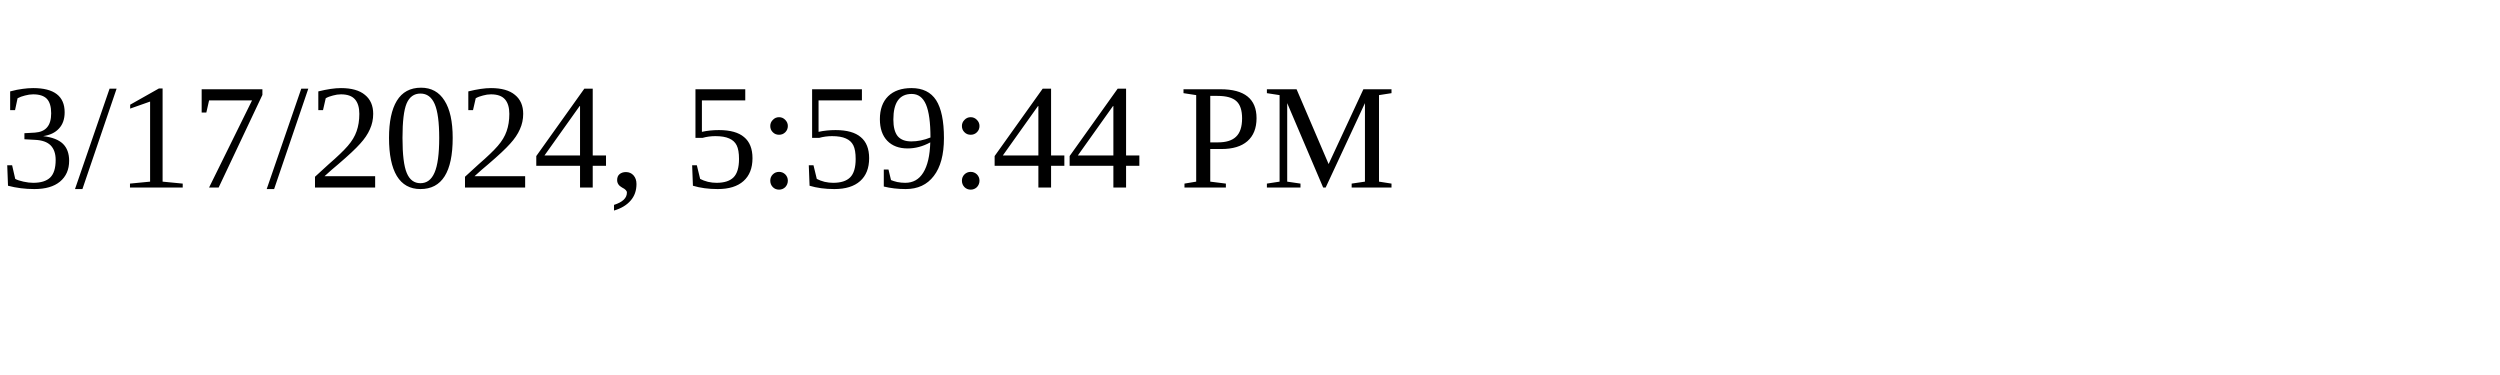
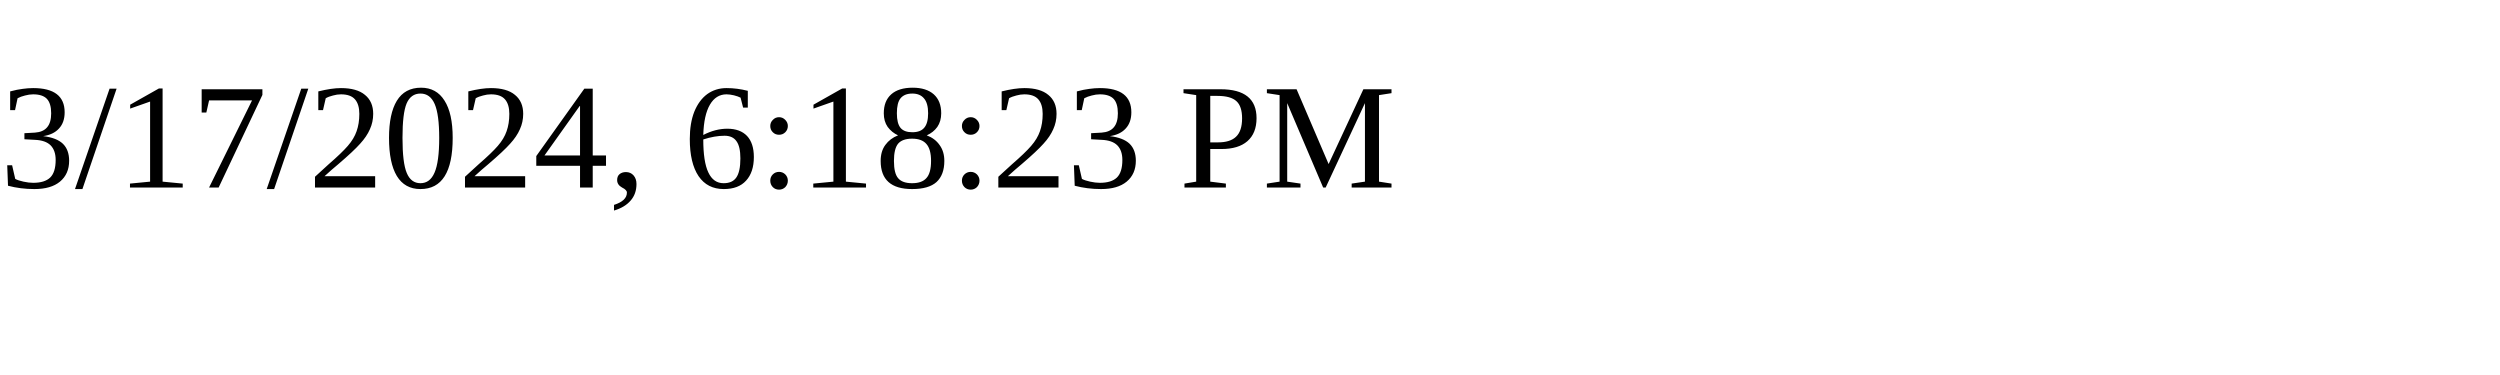
<svg xmlns="http://www.w3.org/2000/svg" height="30" width="200">
-   <text x="0" y="15">3/17/2024, 5:59:44 PM</text>
+   <text x="0" y="15">3/17/2024, 6:18:23 PM</text>
</svg>
